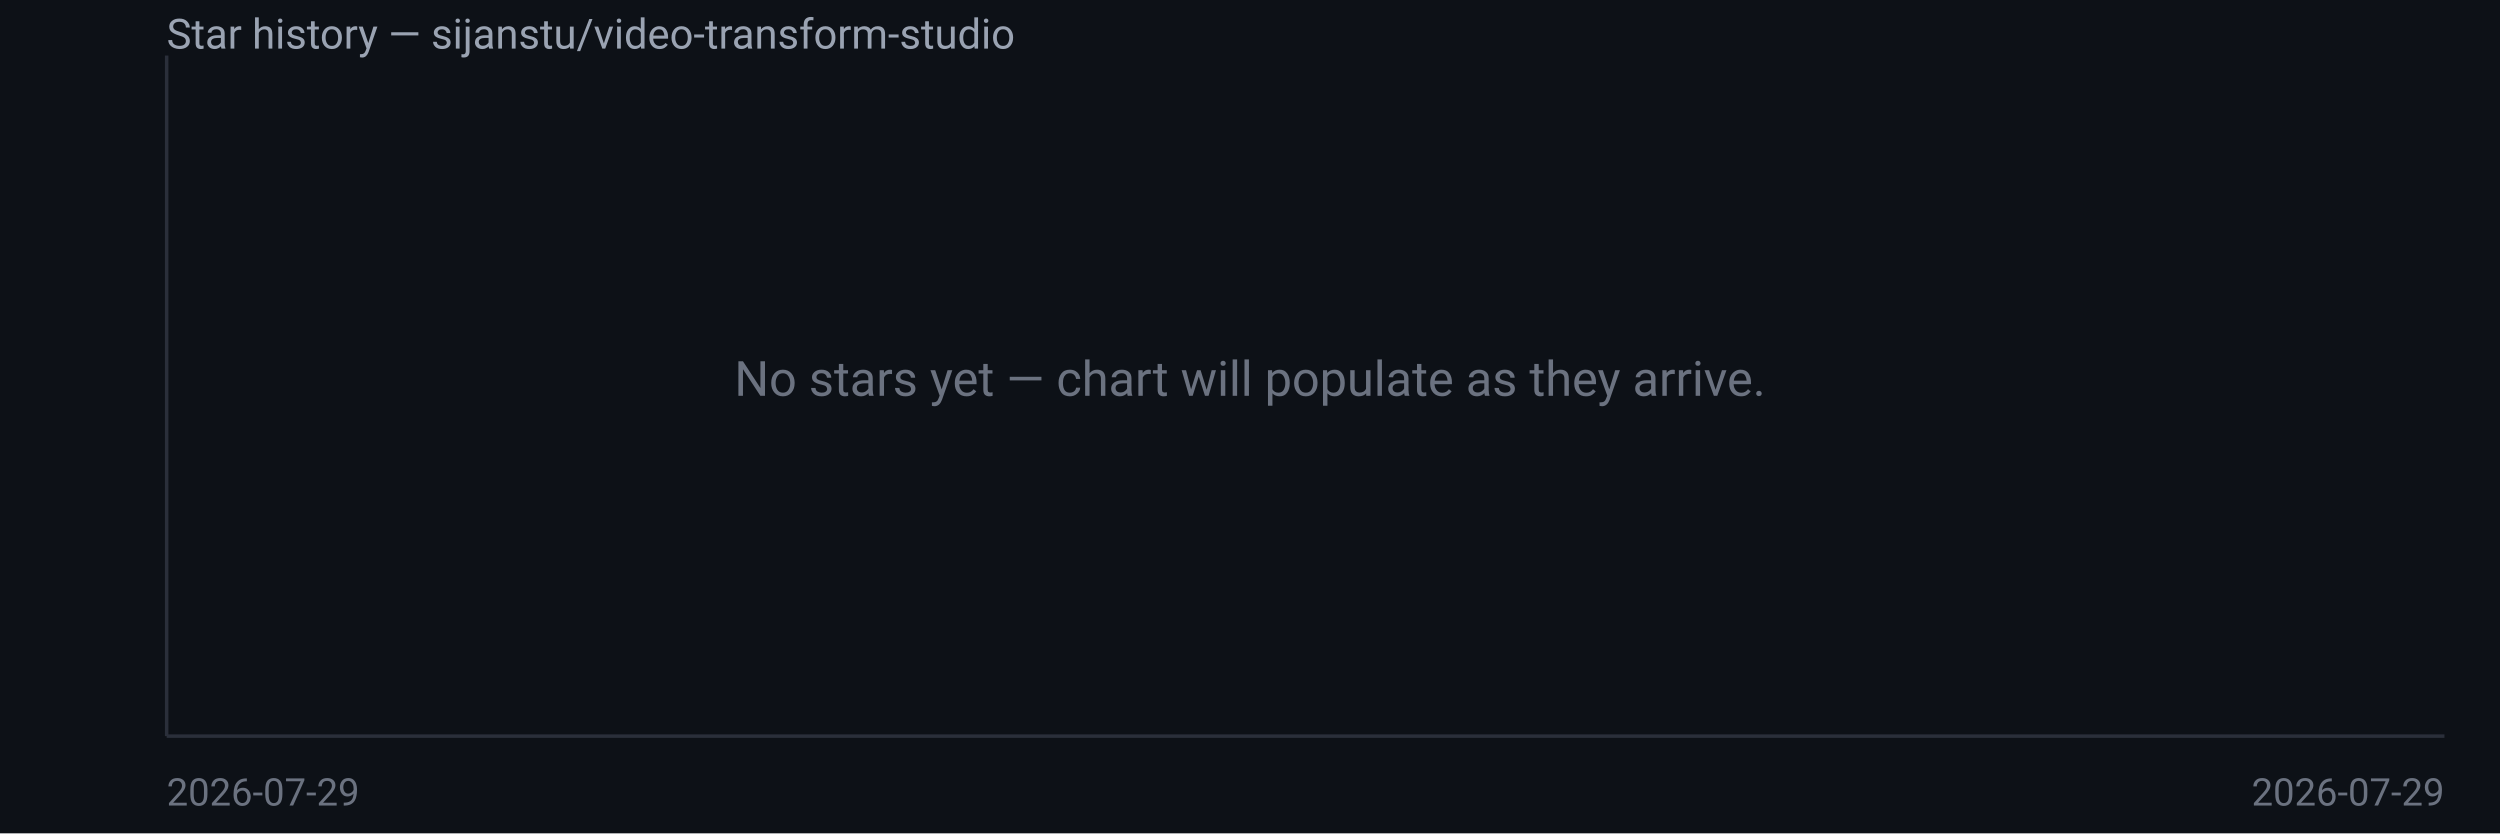
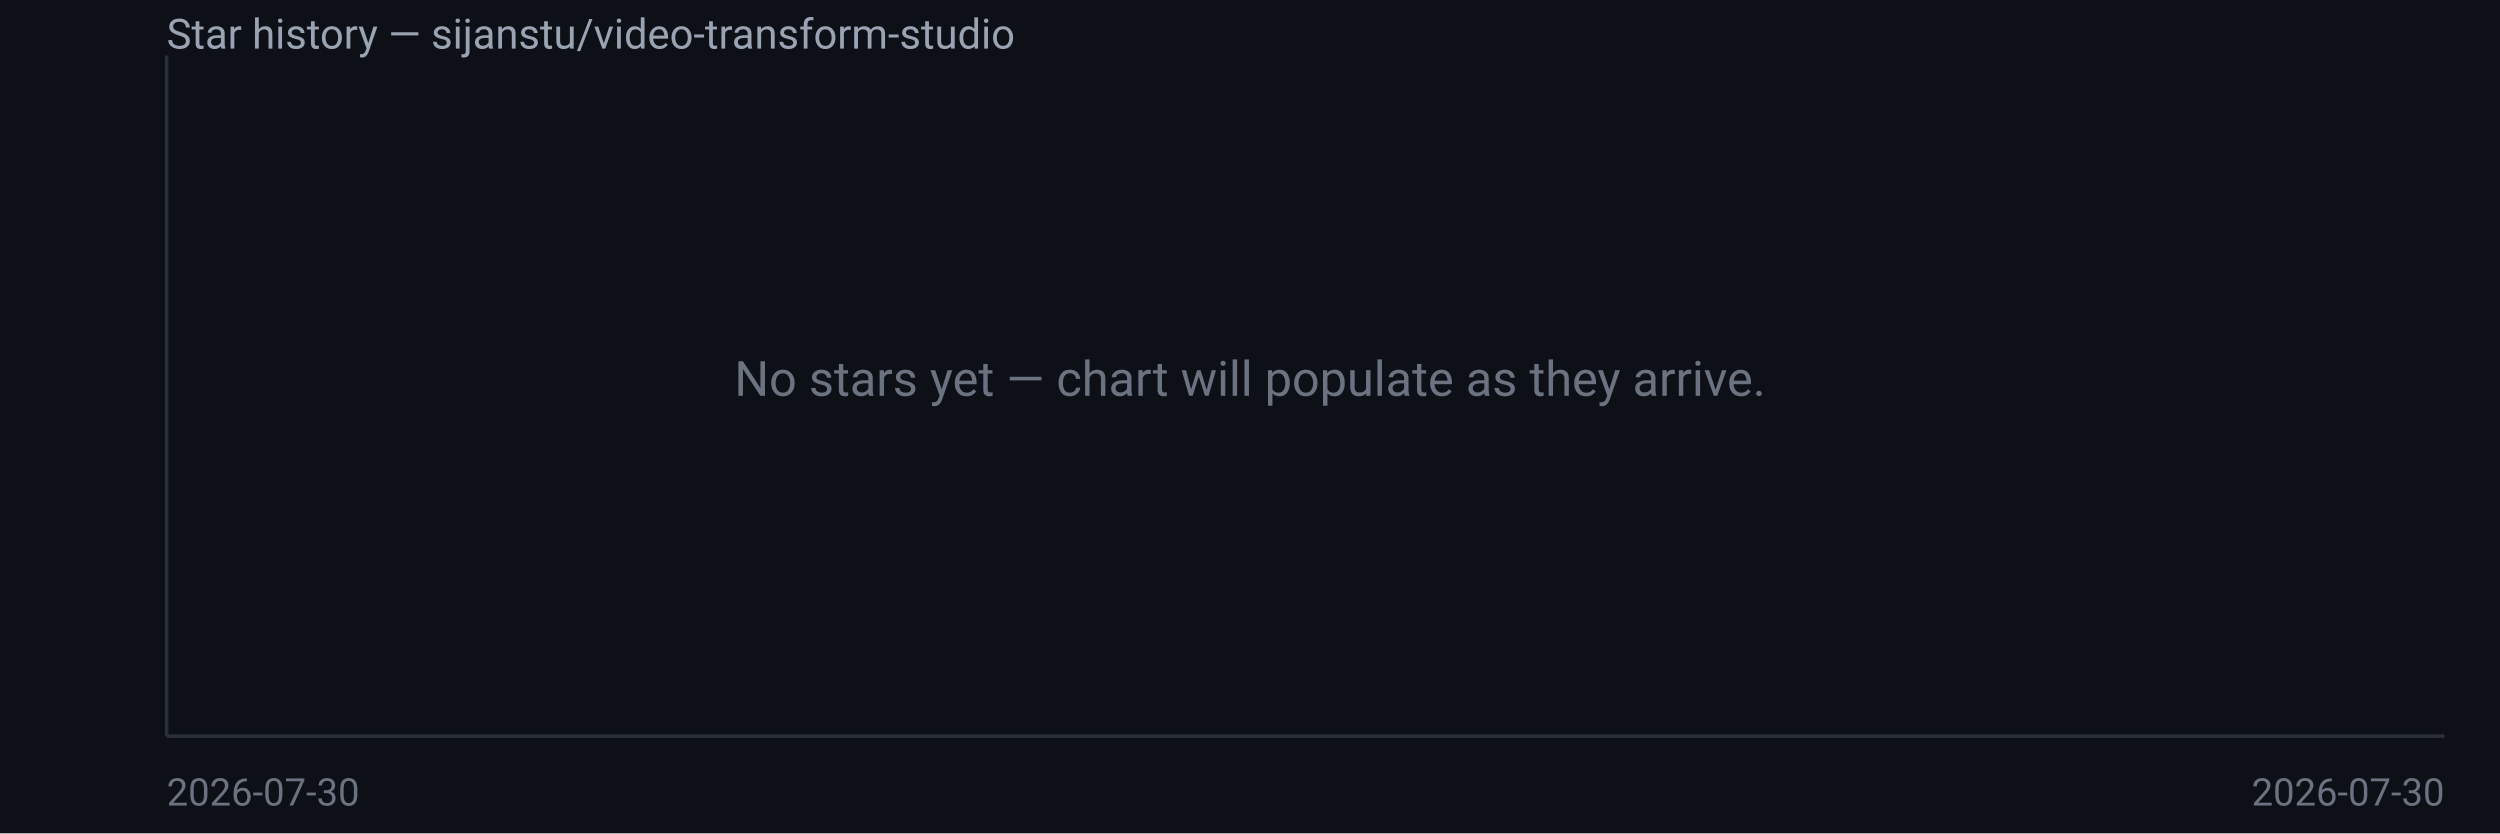
<svg xmlns="http://www.w3.org/2000/svg" width="720" height="240" viewBox="0 0 720 240" font-family="system-ui,Segoe UI,Roboto,sans-serif">
  <rect width="720" height="240" fill="#0d1117" />
  <text x="48" y="14" fill="#9aa3b2" font-size="12">Star history — sijanstu/video-transform-studio</text>
  <line x1="48" y1="16" x2="48" y2="212" stroke="#2a2f3a" />
  <line x1="48" y1="212" x2="704" y2="212" stroke="#2a2f3a" />
  <text x="360.0" y="114.0" fill="#6b7280" font-size="14" text-anchor="middle">No stars yet — chart will populate as they arrive.</text>
-   <text x="48" y="232" fill="#6b7280" font-size="11">2026-07-29</text>
-   <text x="704" y="232" fill="#6b7280" font-size="11" text-anchor="end">2026-07-29</text>
+   <text x="48" y="232" fill="#6b7280" font-size="11">2026-07-30</text>
+   <text x="704" y="232" fill="#6b7280" font-size="11" text-anchor="end">2026-07-30</text>
</svg>
